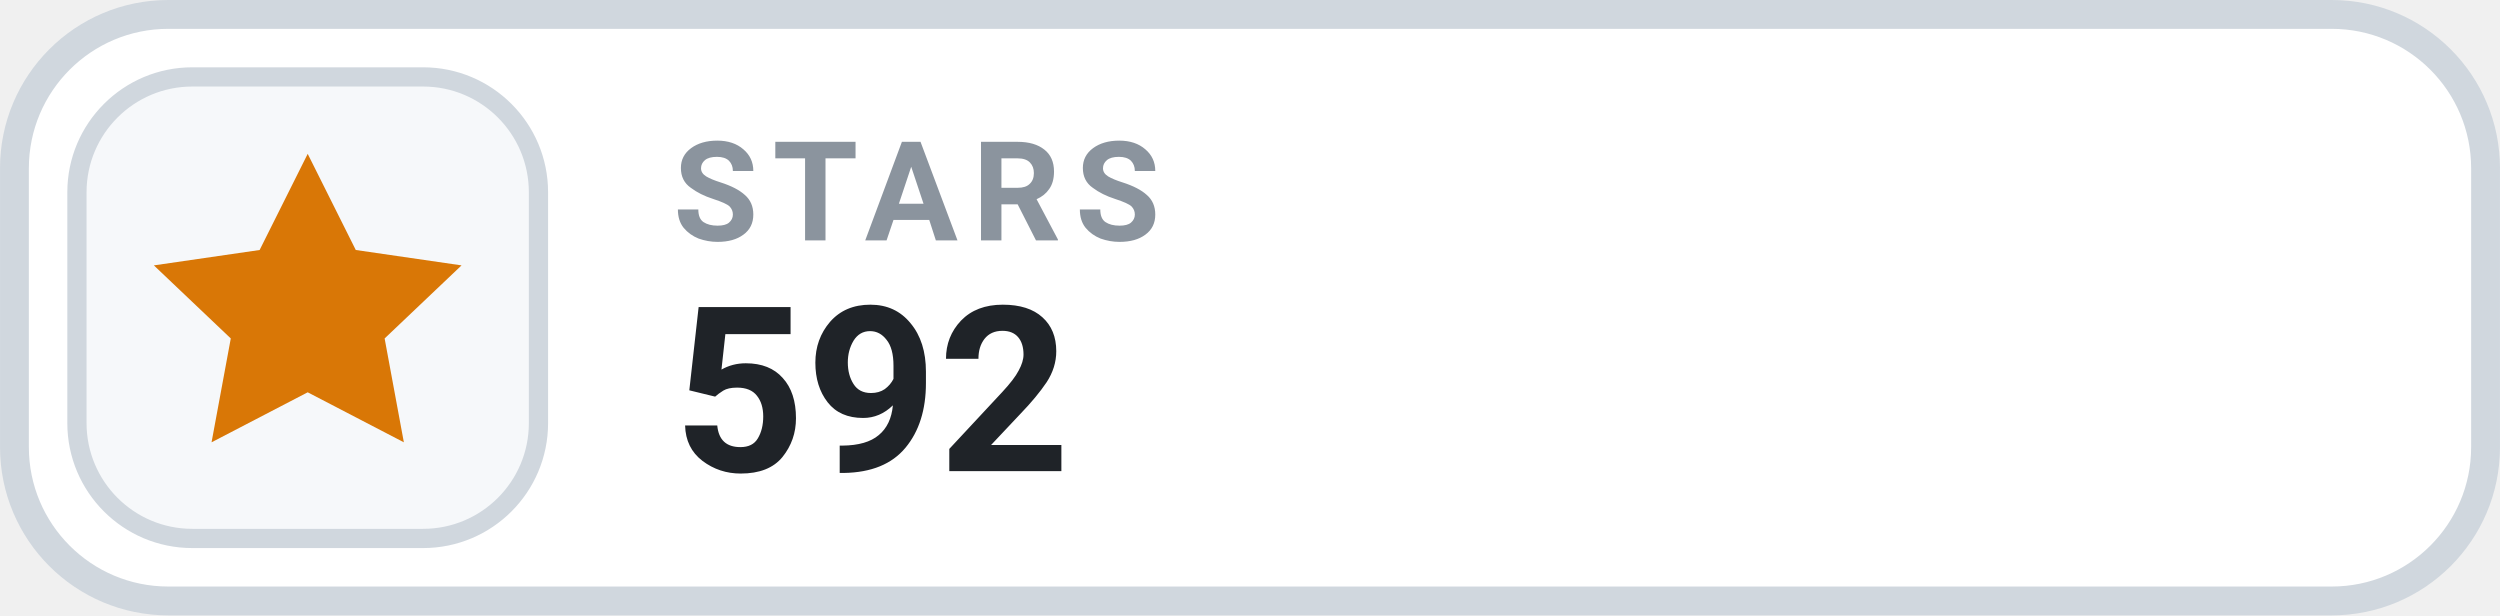
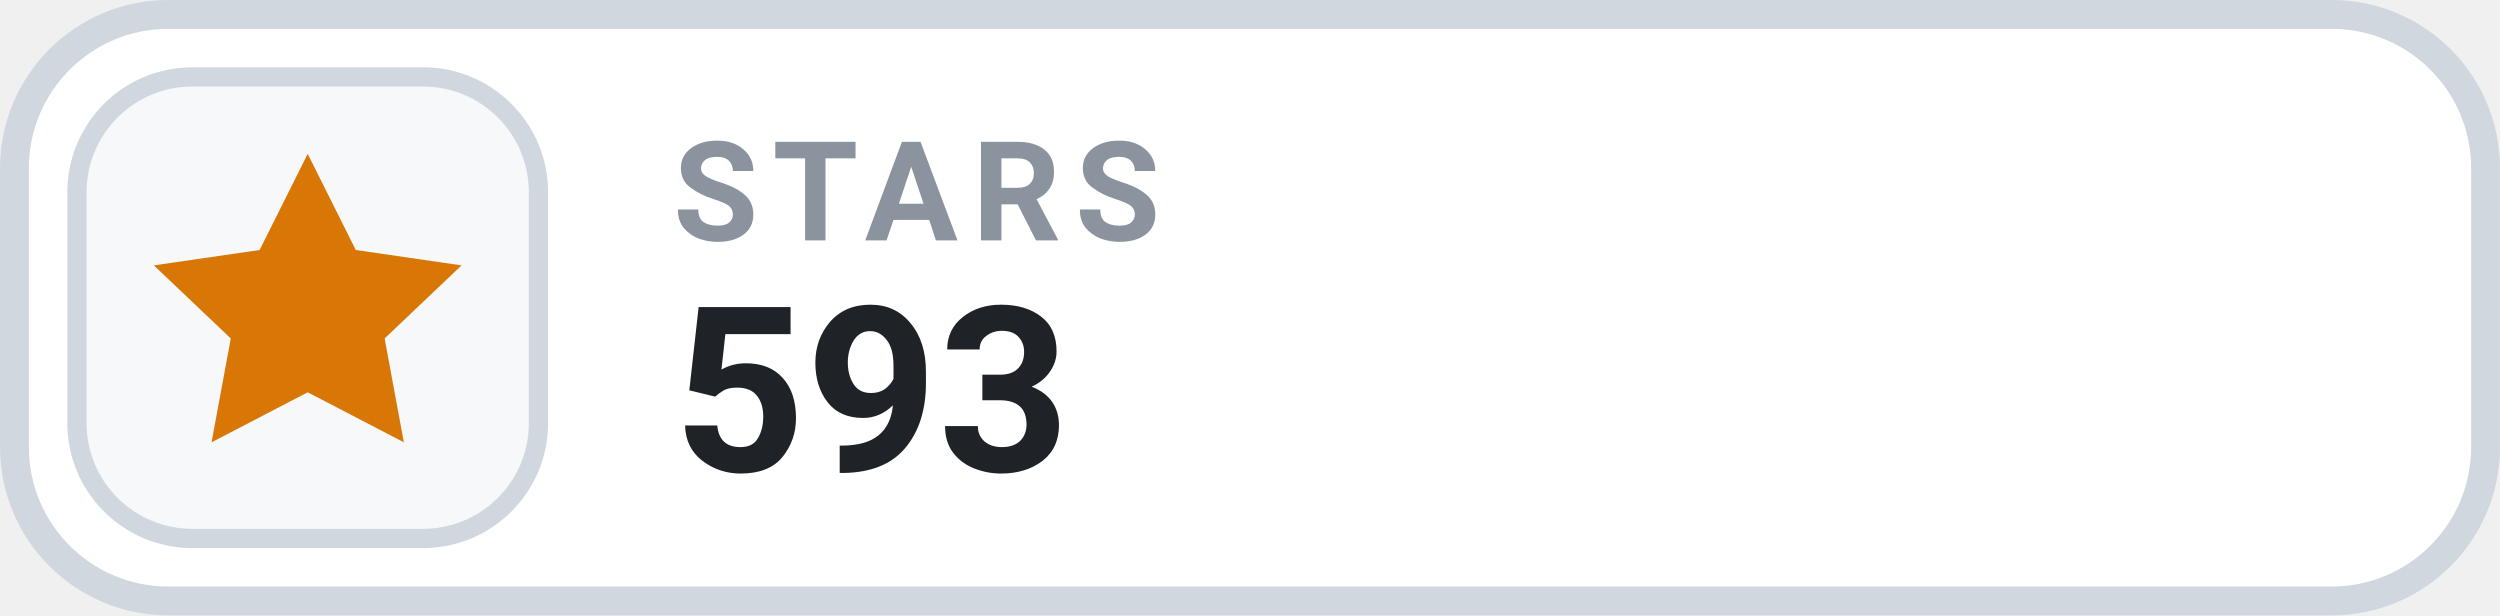
- <svg xmlns="http://www.w3.org/2000/svg" width="126" height="31.015" viewBox="0 0 130 32" role="img" aria-label="STARS 592">
+ <svg xmlns="http://www.w3.org/2000/svg" width="126" height="31.015" viewBox="0 0 130 32" role="img" aria-label="STARS 593">
  <rect x=".75" y=".75" width="128.5" height="30.5" rx="8" fill="#FFFFFF" stroke="#D0D7DE" stroke-width="1.5" />
  <rect x="4" y="4" width="24" height="24" rx="6" fill="#F6F8FA" stroke="#D0D7DE" stroke-width="1" />
  <g transform="translate(16 16)" style="color:#D97706;">
    <path d="M0 -8 l2.5 5 5.5 .8 -4 3.8 1 5.4 -5 -2.6 -5 2.6 1 -5.4 -4 -3.8 5.5 -.8 Z" fill="currentColor" />
  </g>
  <text x="35" y="12.5" fill="#8B949E" font-family="-apple-system,BlinkMacSystemFont,'Segoe UI',Roboto,Helvetica,Arial,sans-serif" font-size="7.2" font-weight="700" letter-spacing=".75">STARS</text>
-   <text x="35" y="24.5" fill="#1F2328" font-family="-apple-system,BlinkMacSystemFont,'Segoe UI',Roboto,Helvetica,Arial,sans-serif" font-size="12" font-weight="700">592</text>
+   <text x="35" y="24.5" fill="#1F2328" font-family="-apple-system,BlinkMacSystemFont,'Segoe UI',Roboto,Helvetica,Arial,sans-serif" font-size="12" font-weight="700">593</text>
</svg>
